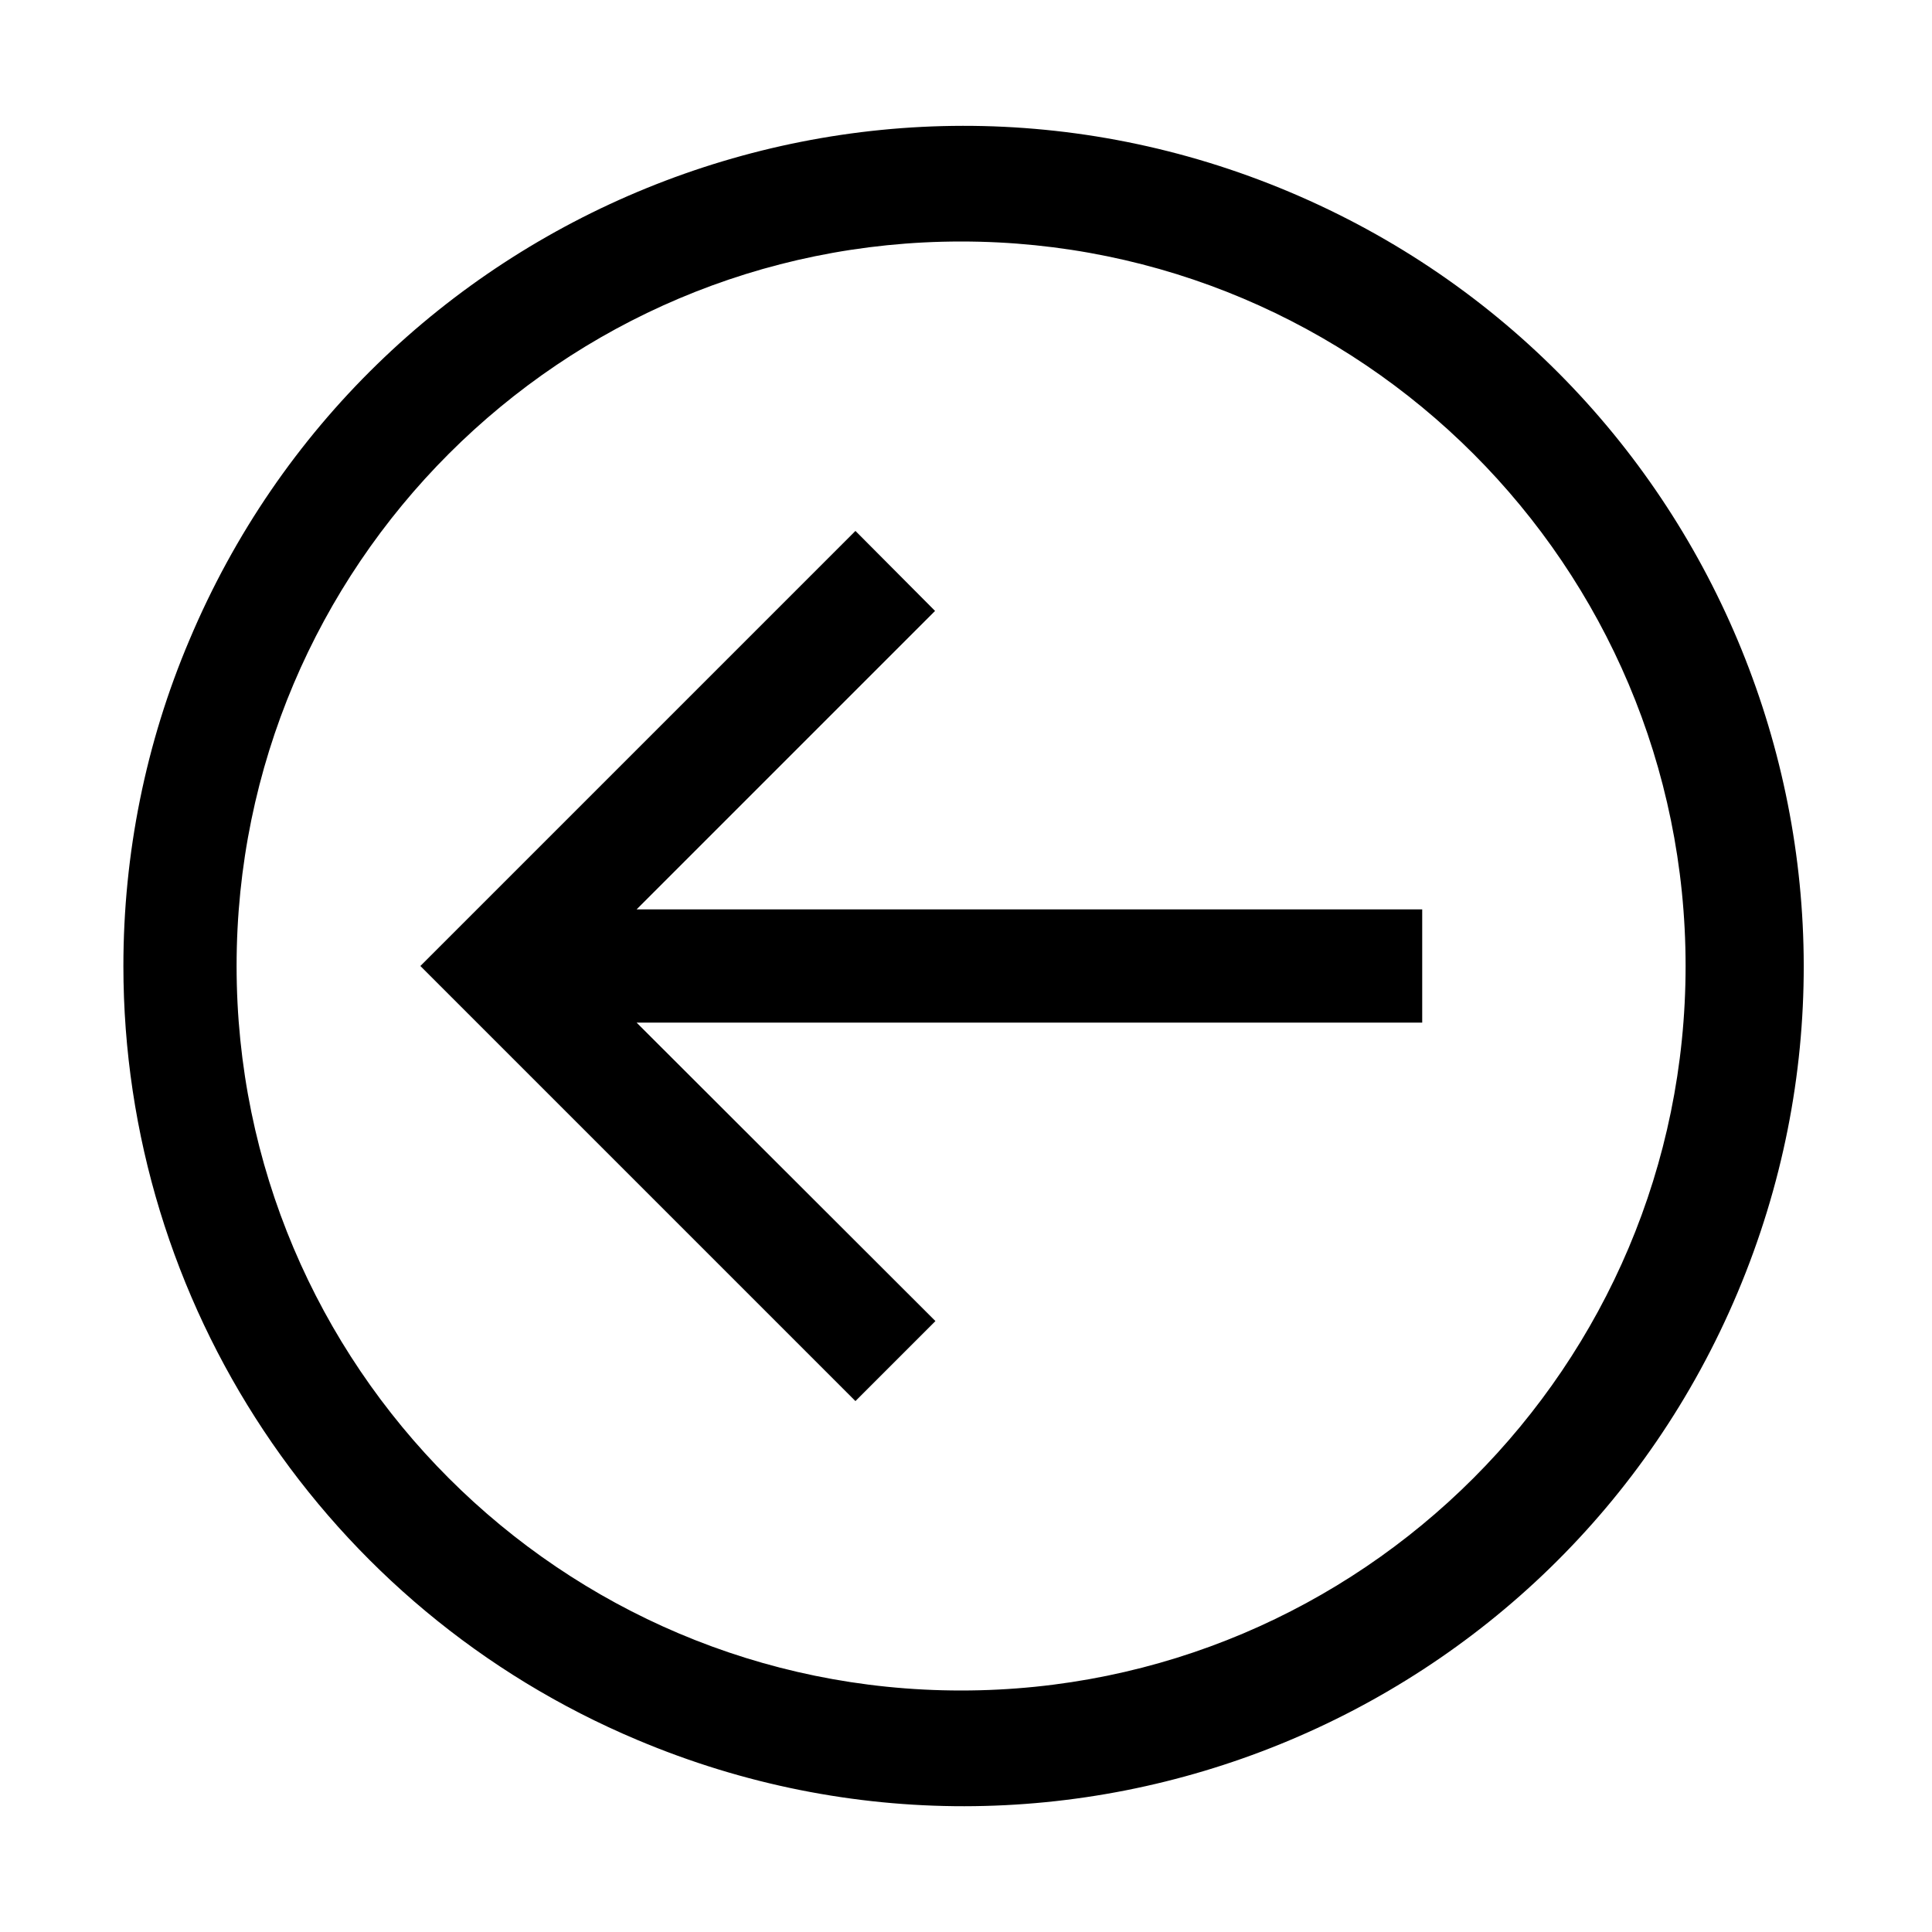
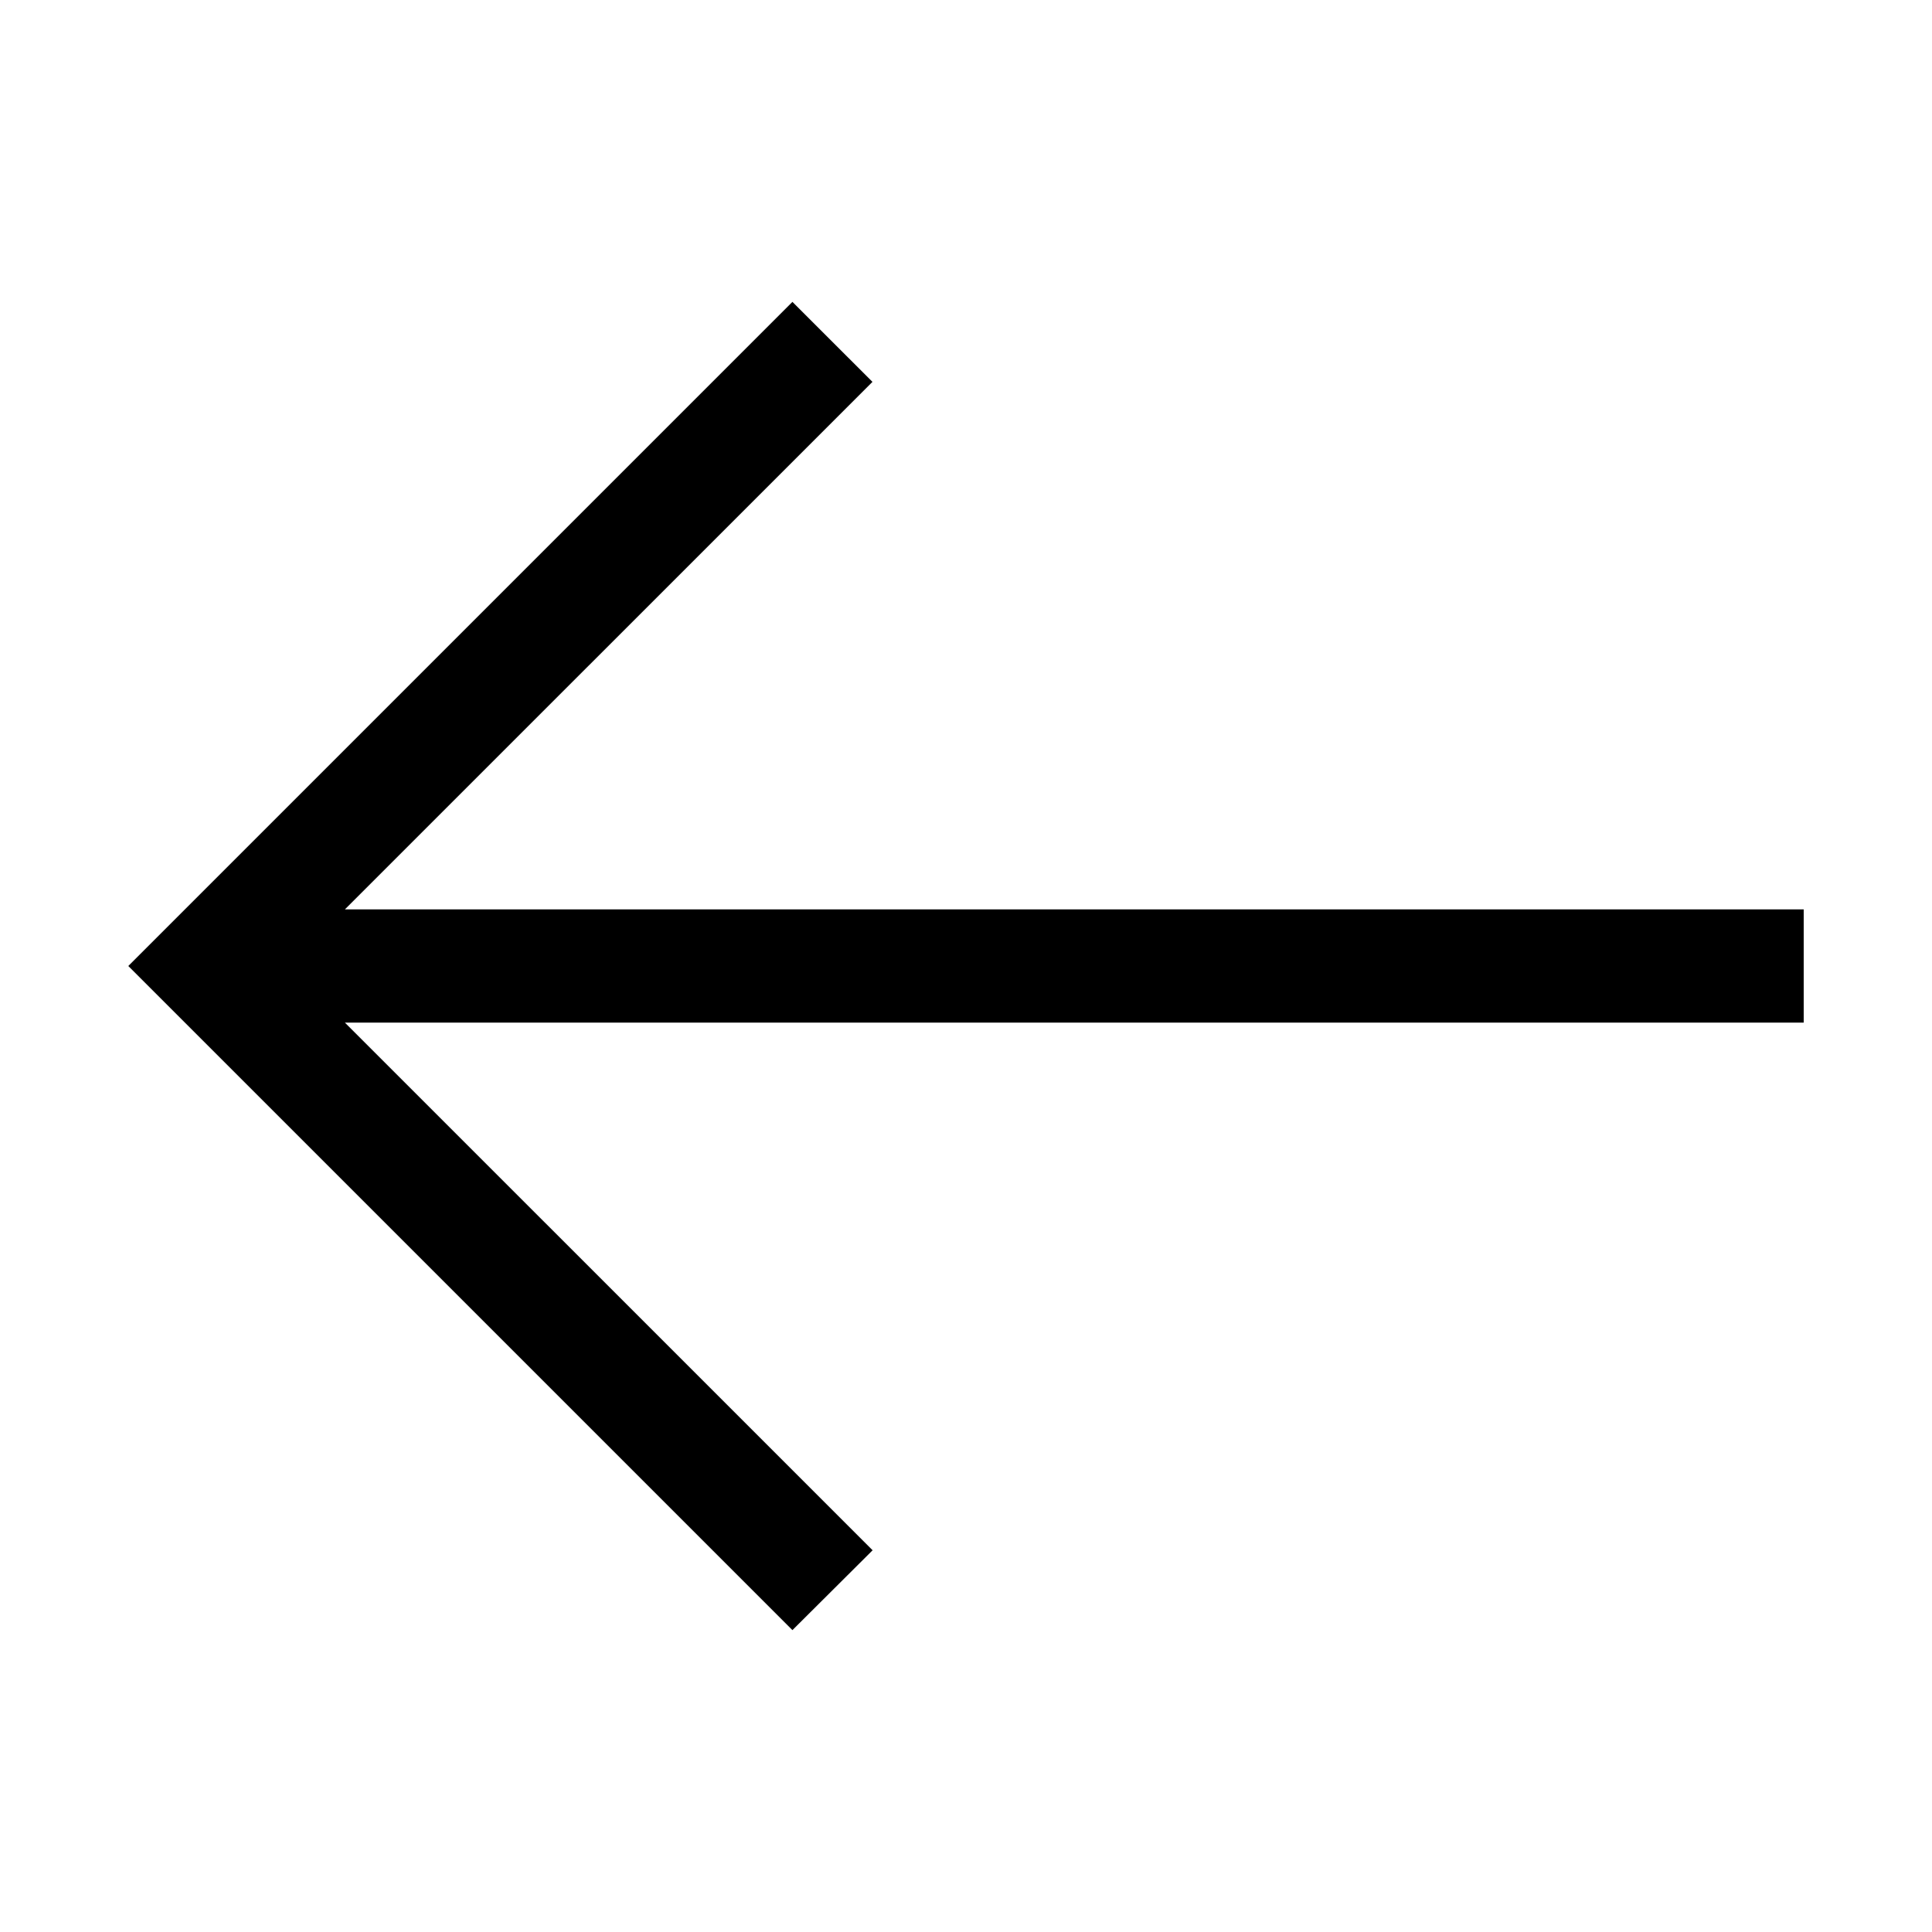
- <svg xmlns="http://www.w3.org/2000/svg" id="Layer_1" style="enable-background:new 0 0 512 512;" version="1.1" viewBox="0 0 512 512" xml:space="preserve">
-   <path d="M50.2,169.6C97.9,56.3,228.5,3.1,341.8,50.9s166.4,178.3,118.7,291.6S282.2,508.9,168.9,461.1  C86.4,426.4,32.7,345.5,32.7,256C32.7,226.3,38.6,196.9,50.2,169.6z M254.7,448c106,0,192-86,192-192s-86-192-192-192  s-192,86-192,192S148.7,448,254.7,448z M226.7,140.7L111.4,256l115.3,115.3l21.2-21.2L168.7,271h208.2v-30H168.7l79.1-79.1  L226.7,140.7z" />
+ <svg xmlns="http://www.w3.org/2000/svg" data-name="Layer 1" id="Layer_1" viewBox="0 0 512 512">
+   <path d="M34,256,210,80l21.21,21.2L91.4,241H478v30H91.4L231.25,410.84,210,432Z" />
</svg>
